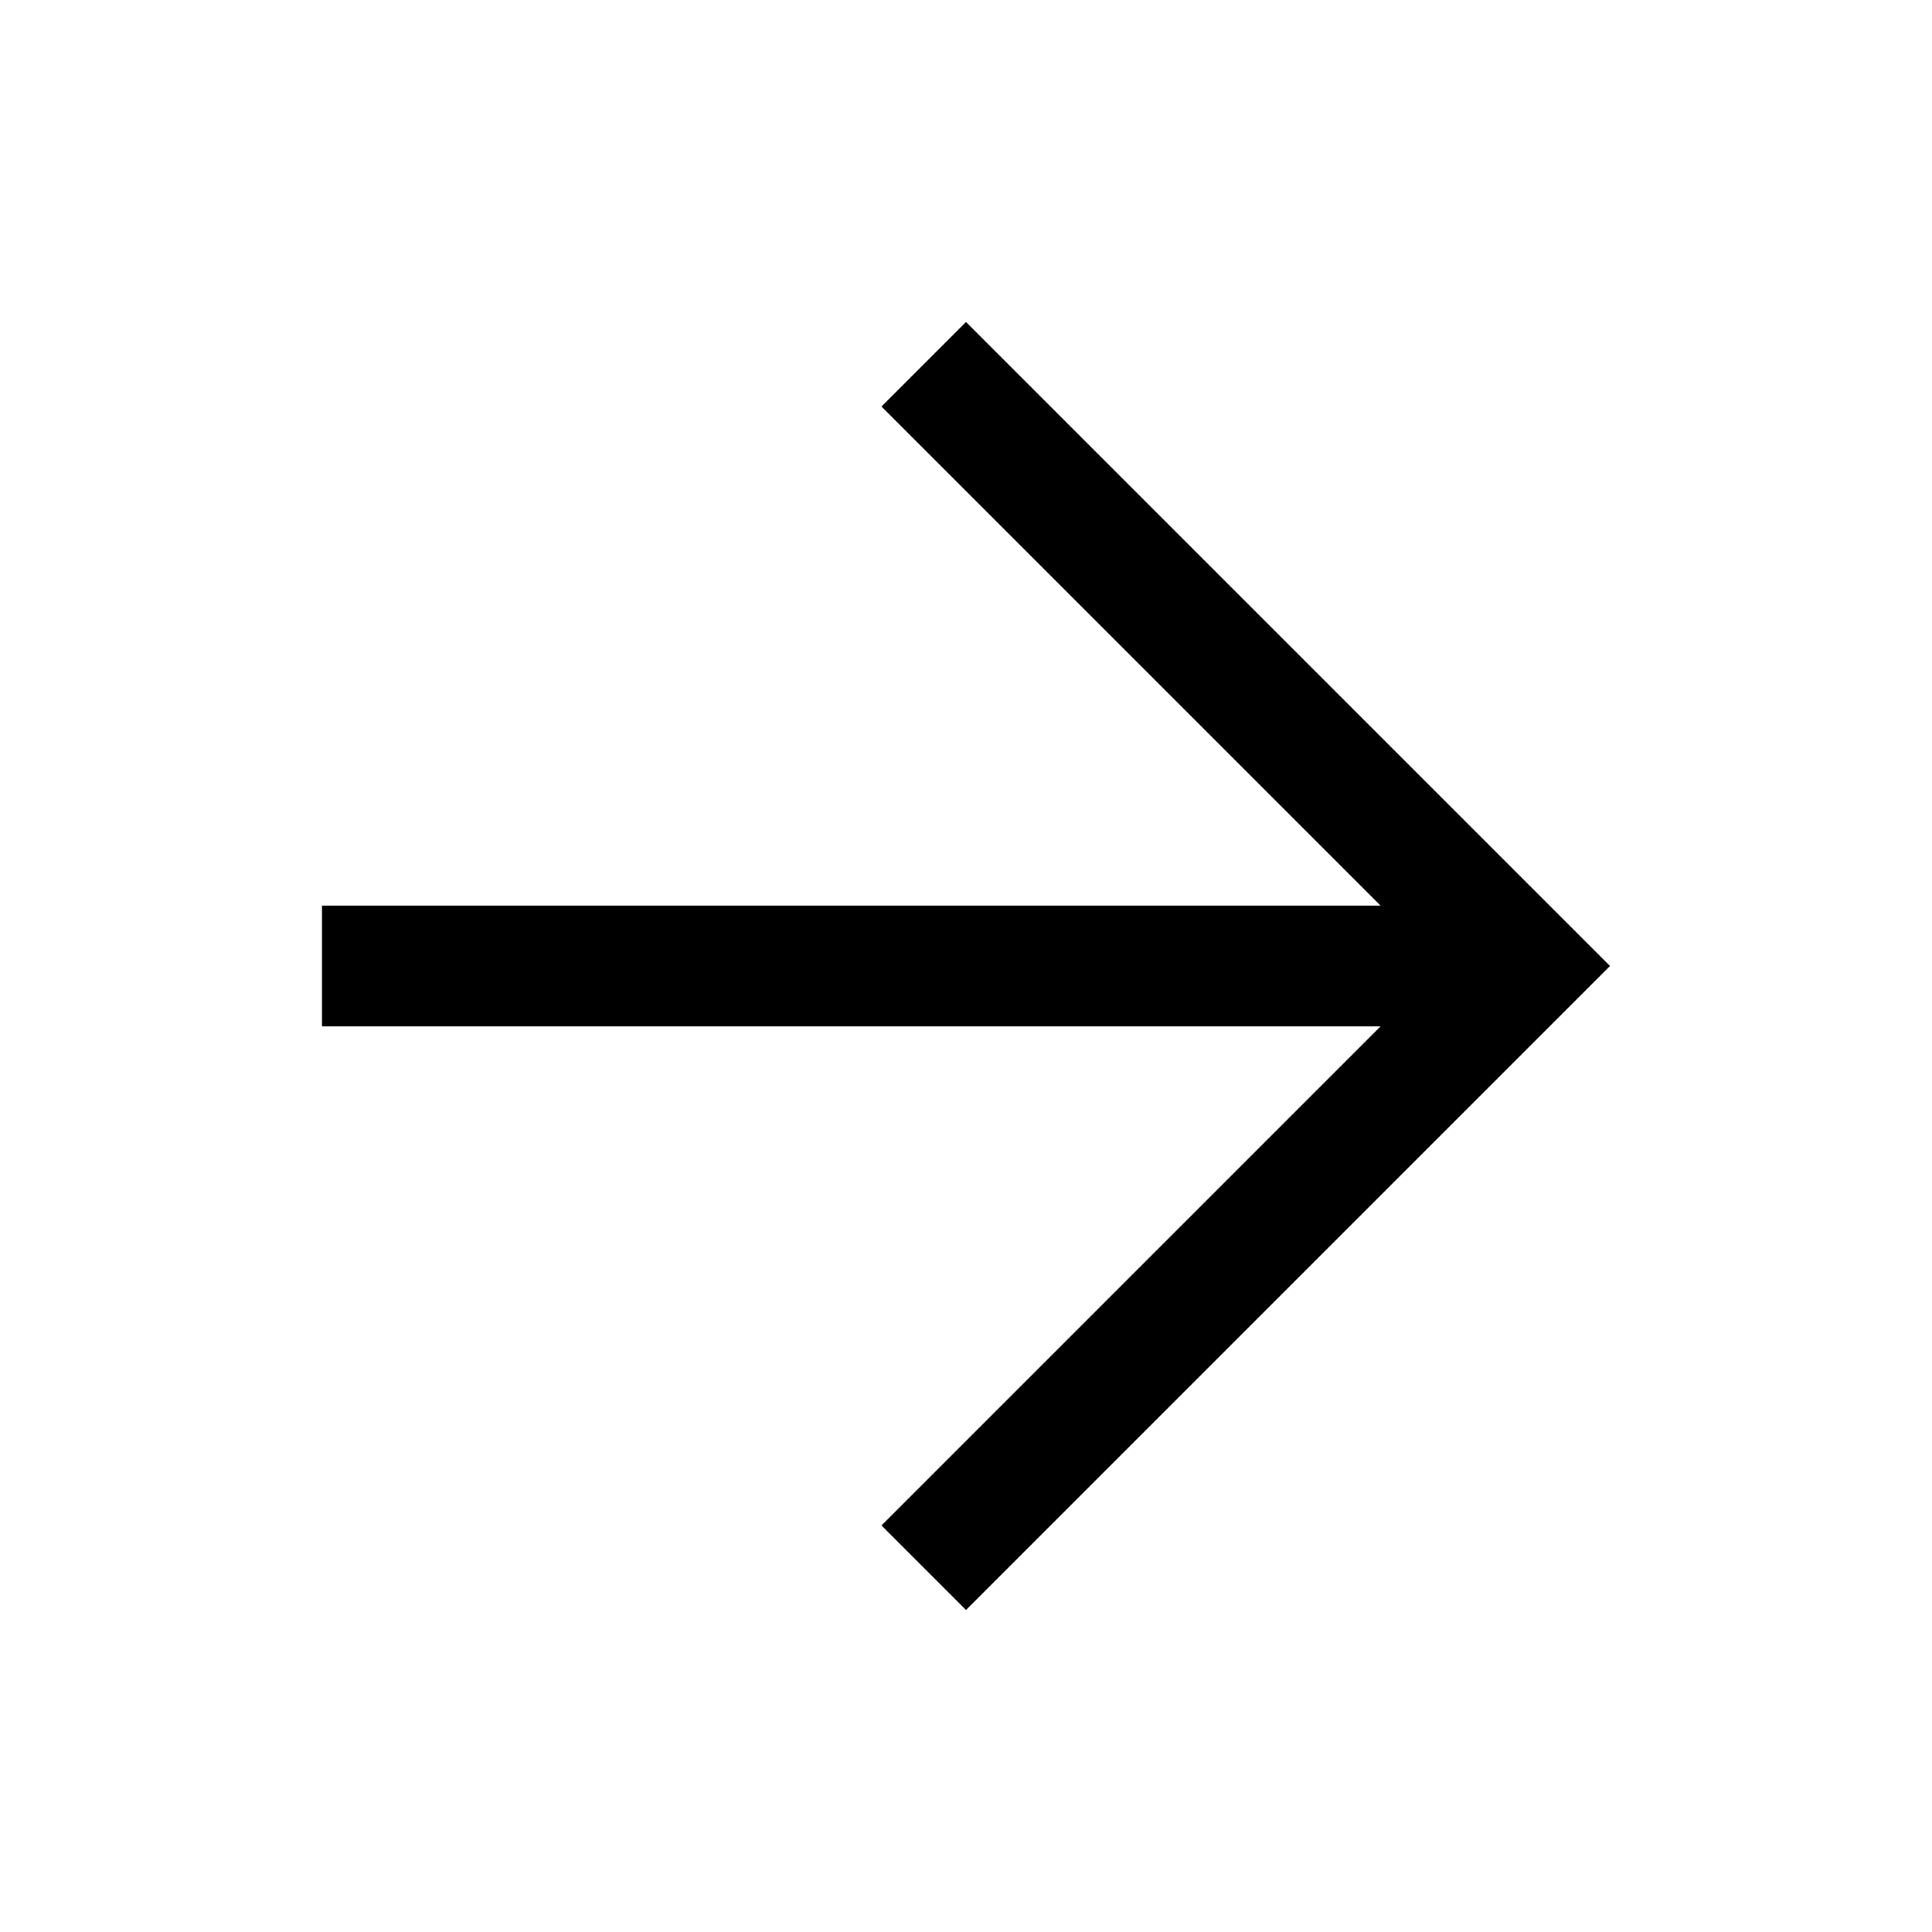
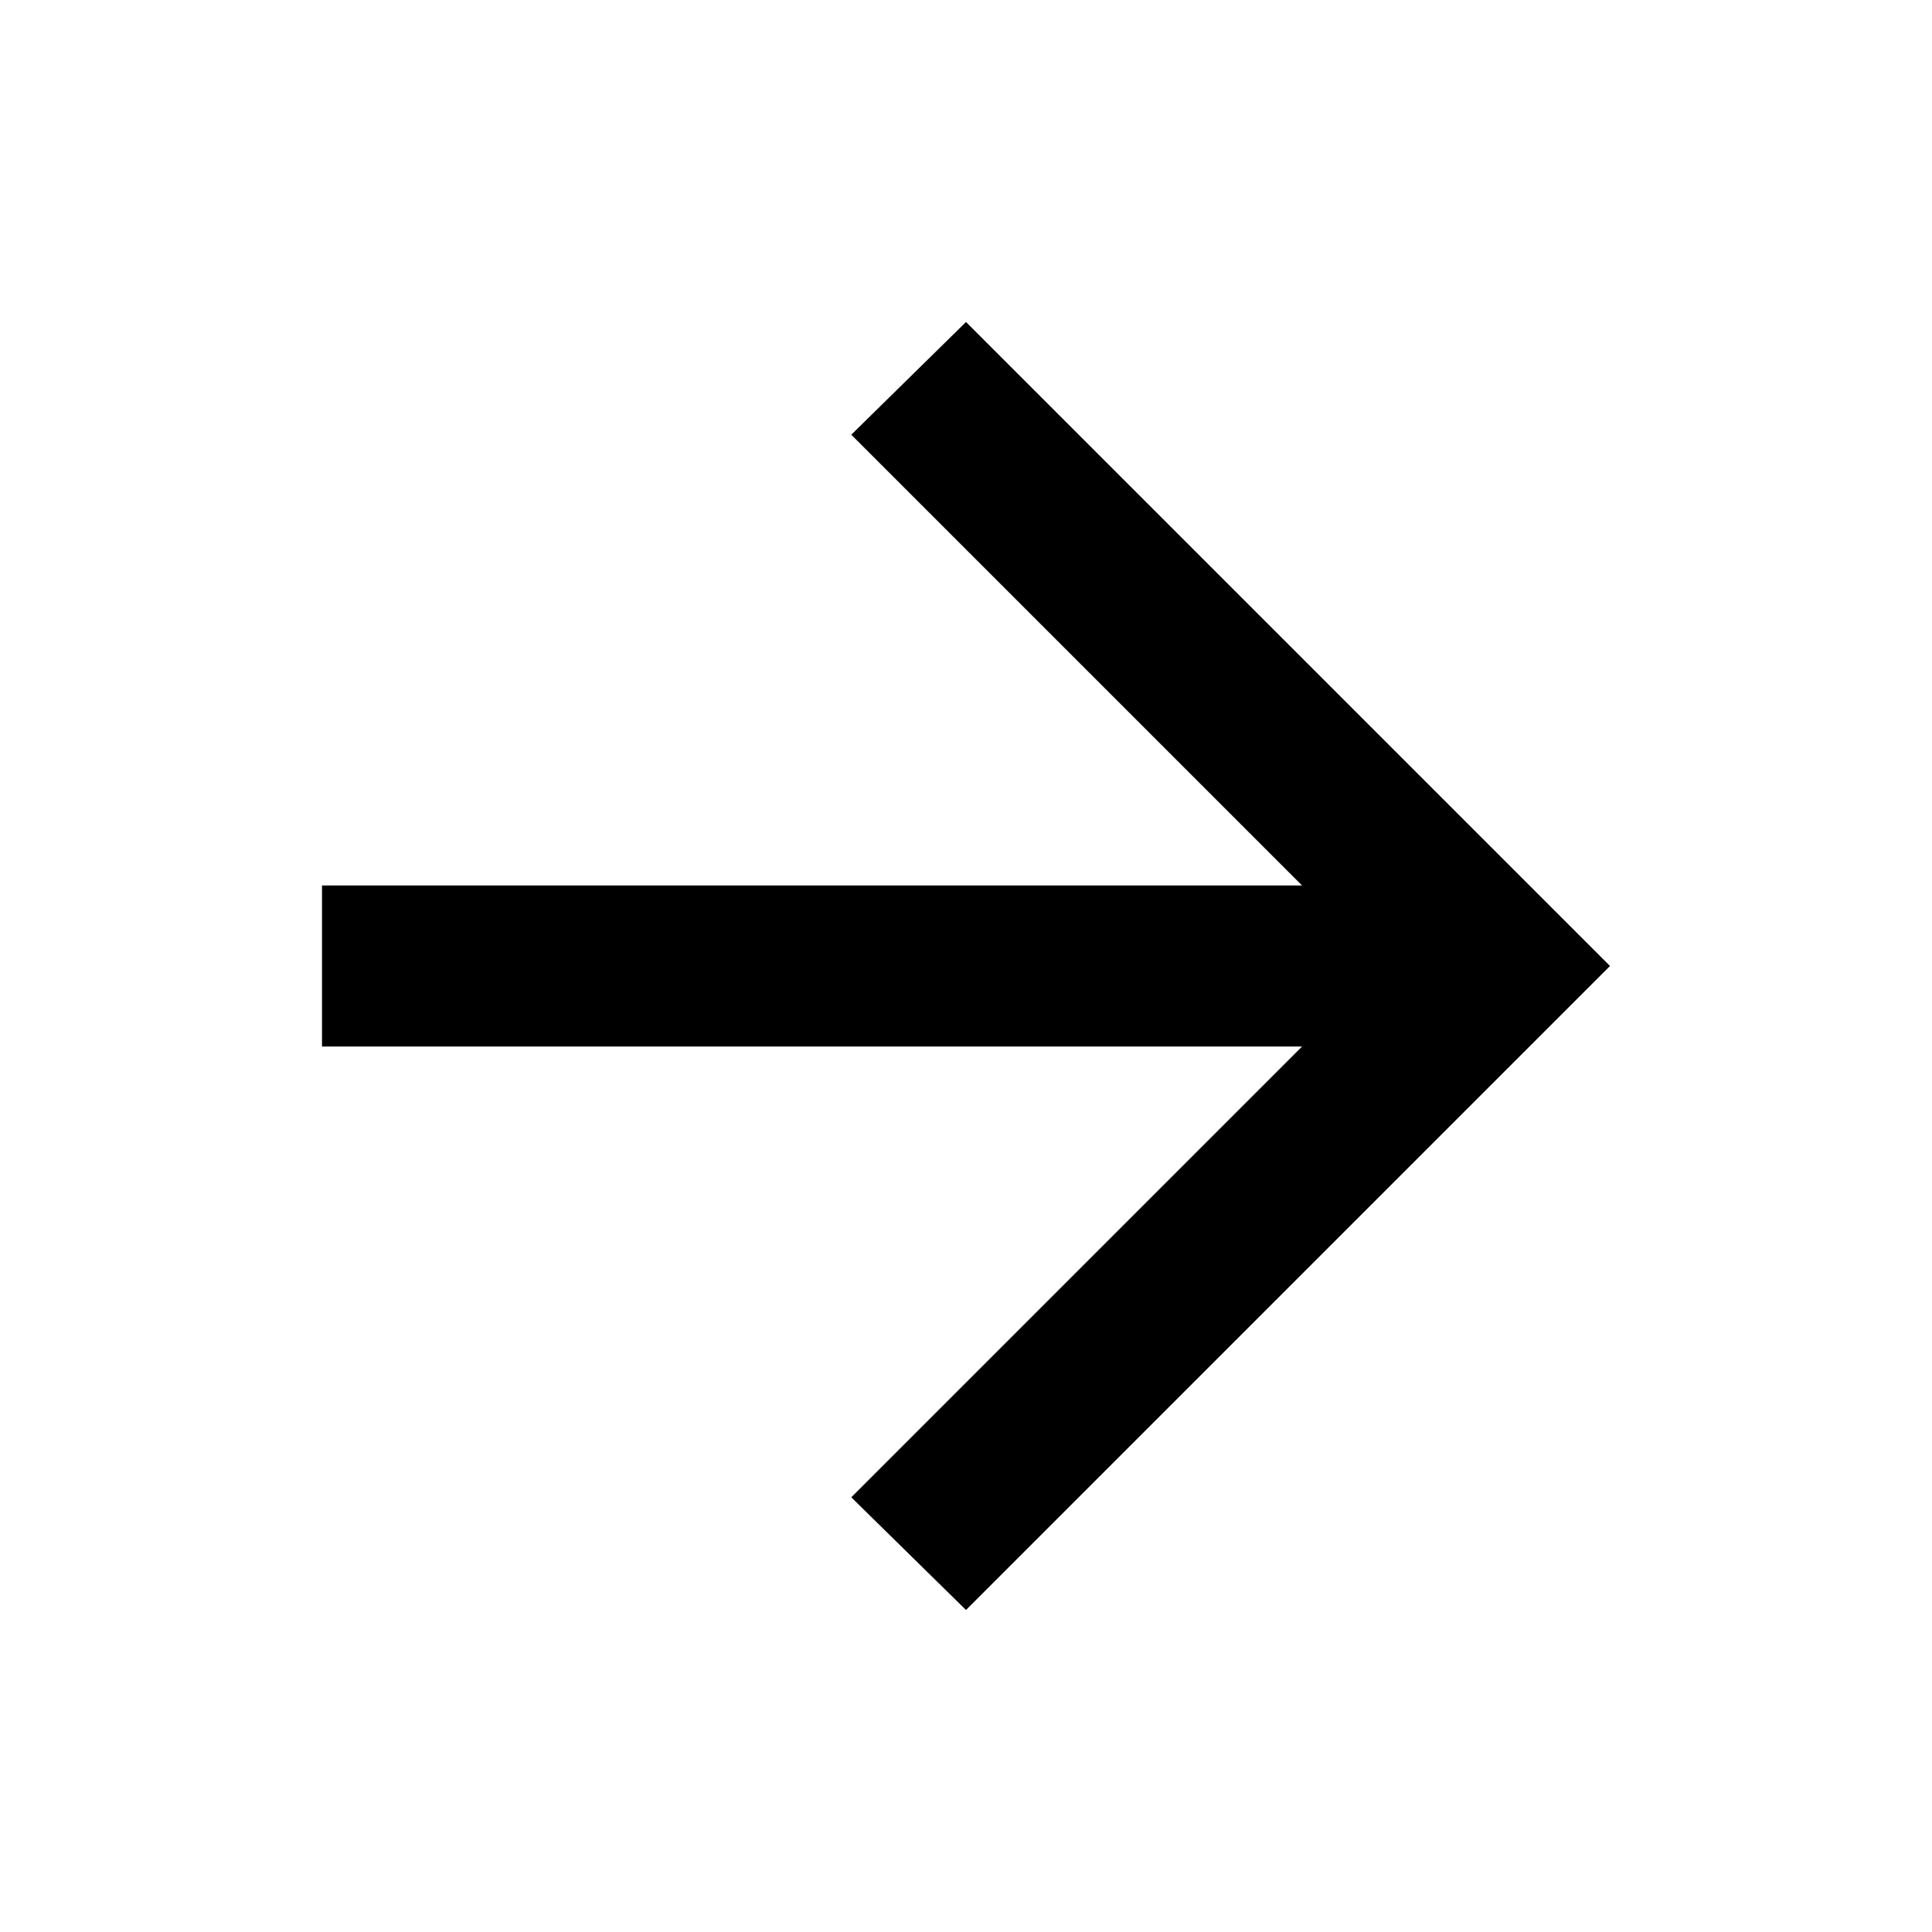
- <svg xmlns="http://www.w3.org/2000/svg" width="48" height="48" viewBox="0 -960 960 960">
-   <path d="M686-450H160v-60h526L438-758l42-42 320 320-320 320-42-42 248-248Z" />
+ <svg xmlns="http://www.w3.org/2000/svg" height="24" viewBox="0 -960 960 960" width="24">
+   <path d="M647-440H160v-80h487L423-744l57-56 320 320-320 320-57-56 224-224Z" />
</svg>
